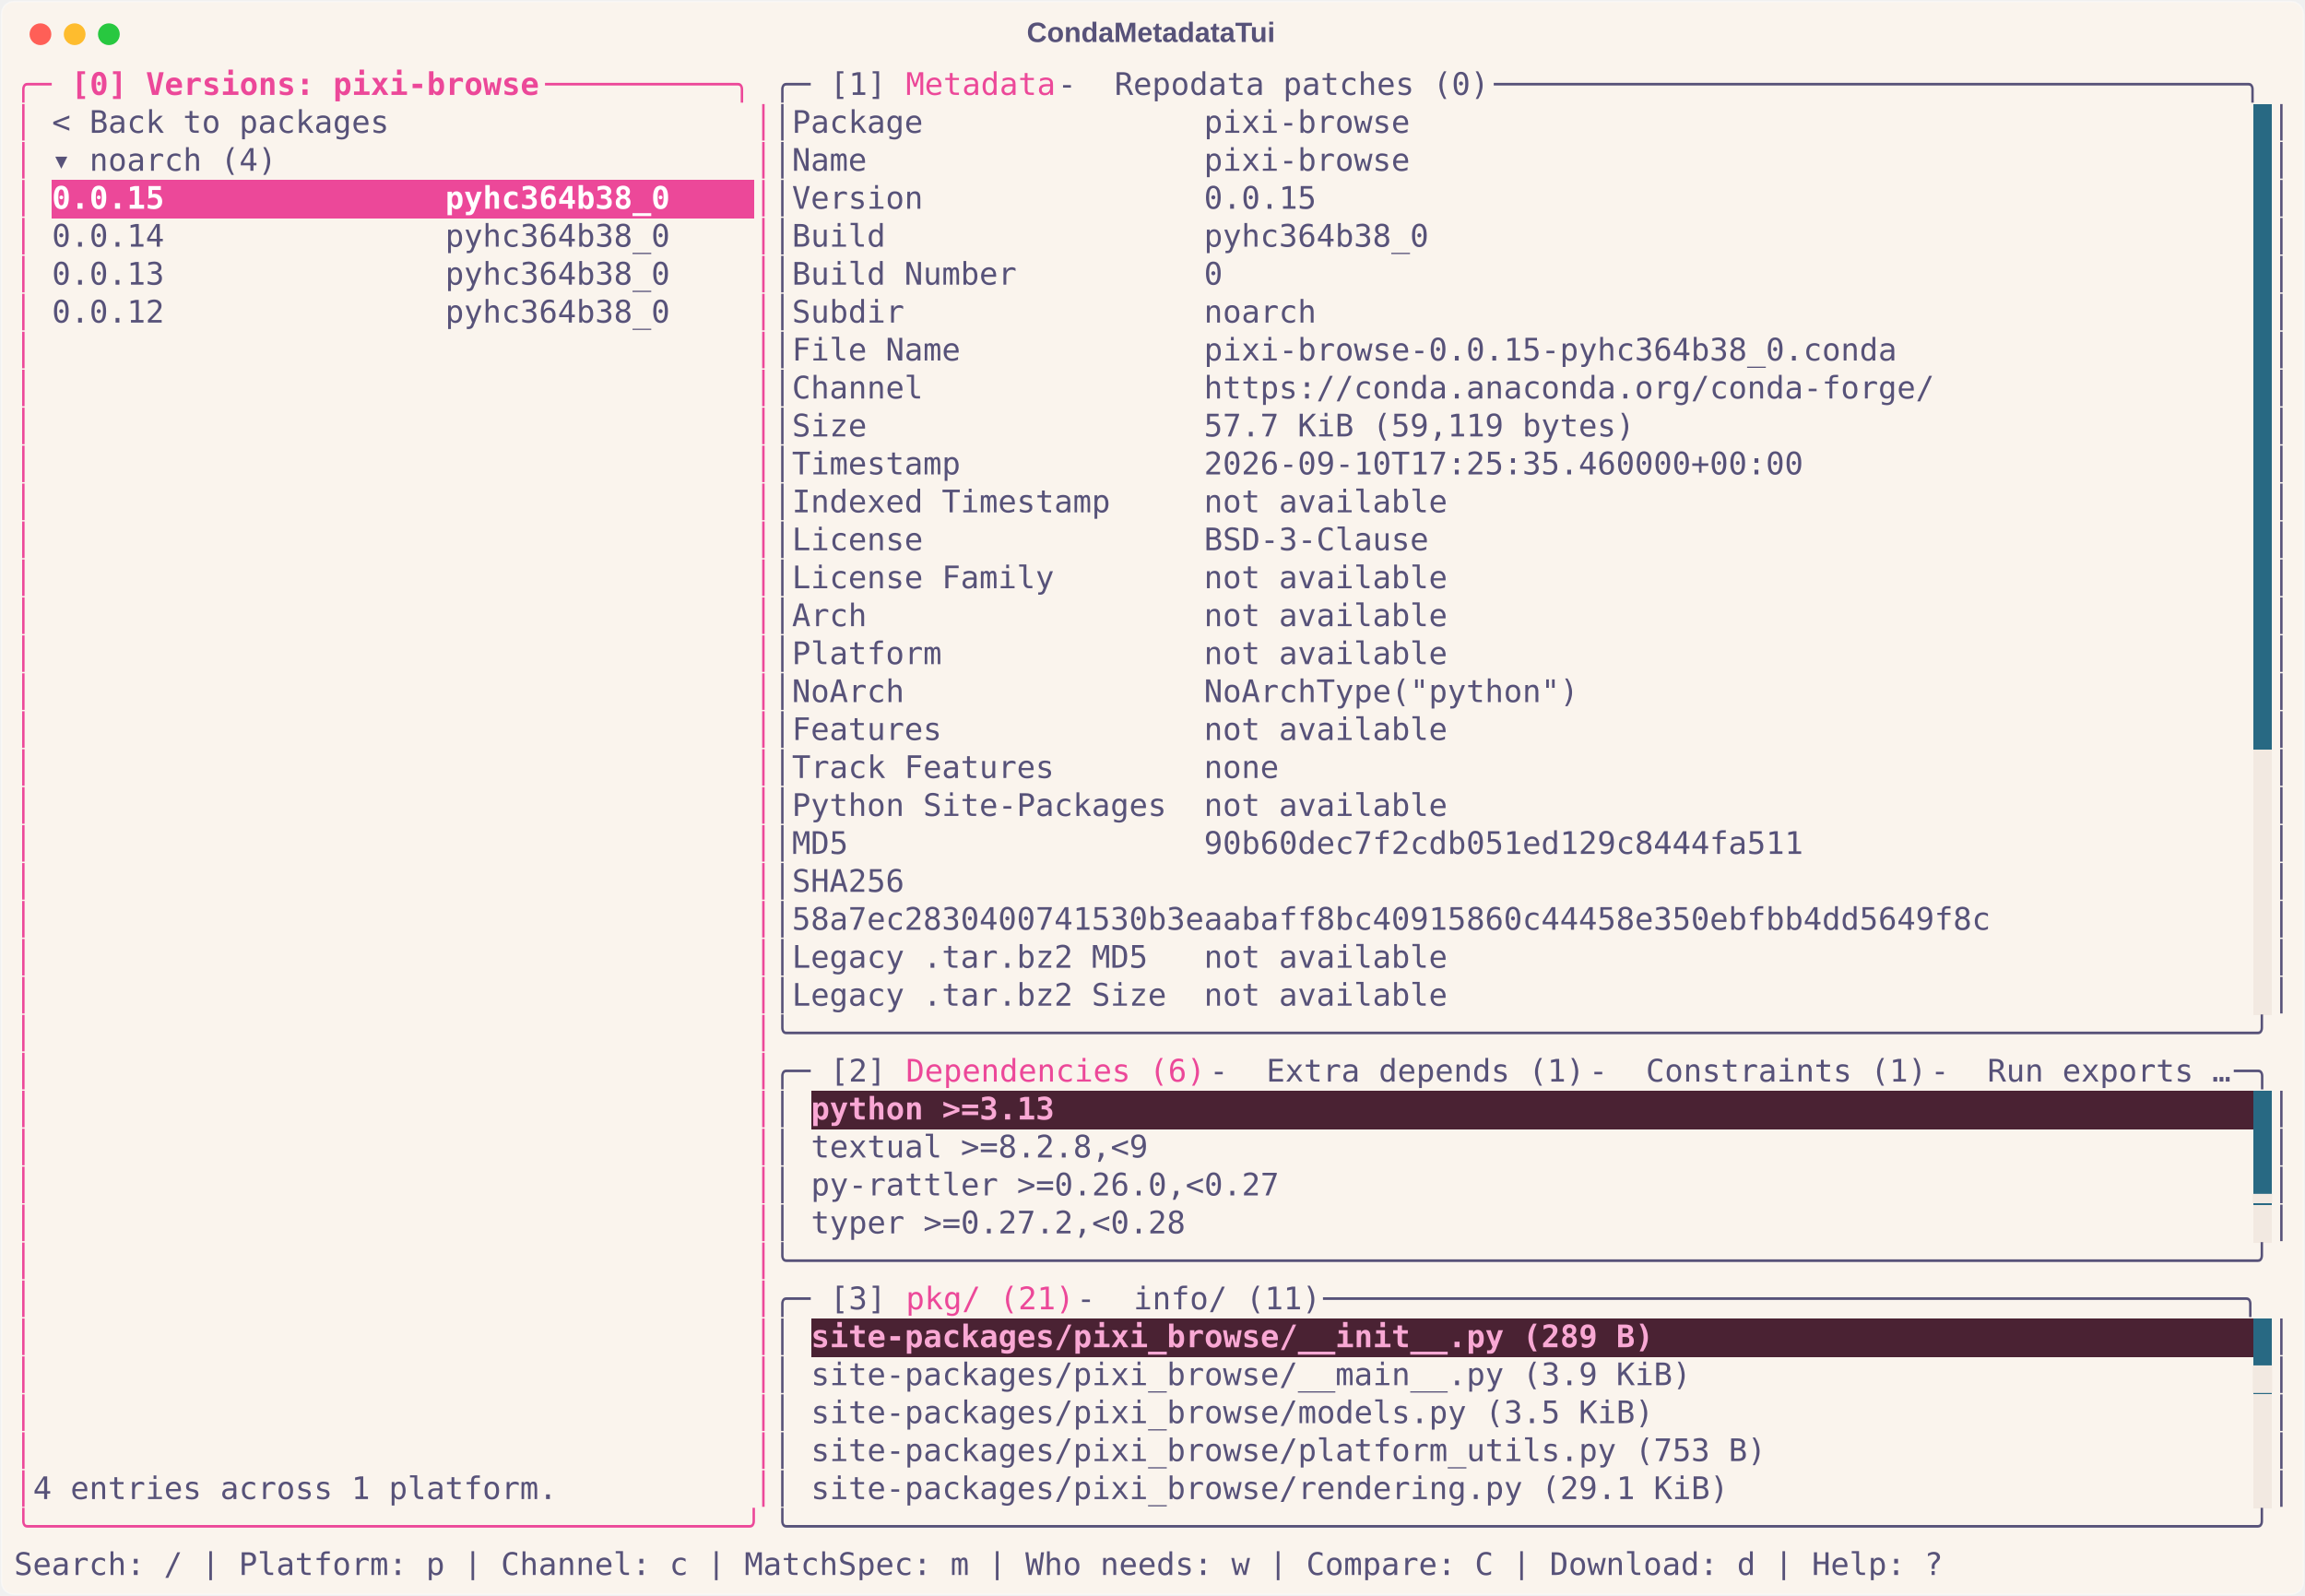
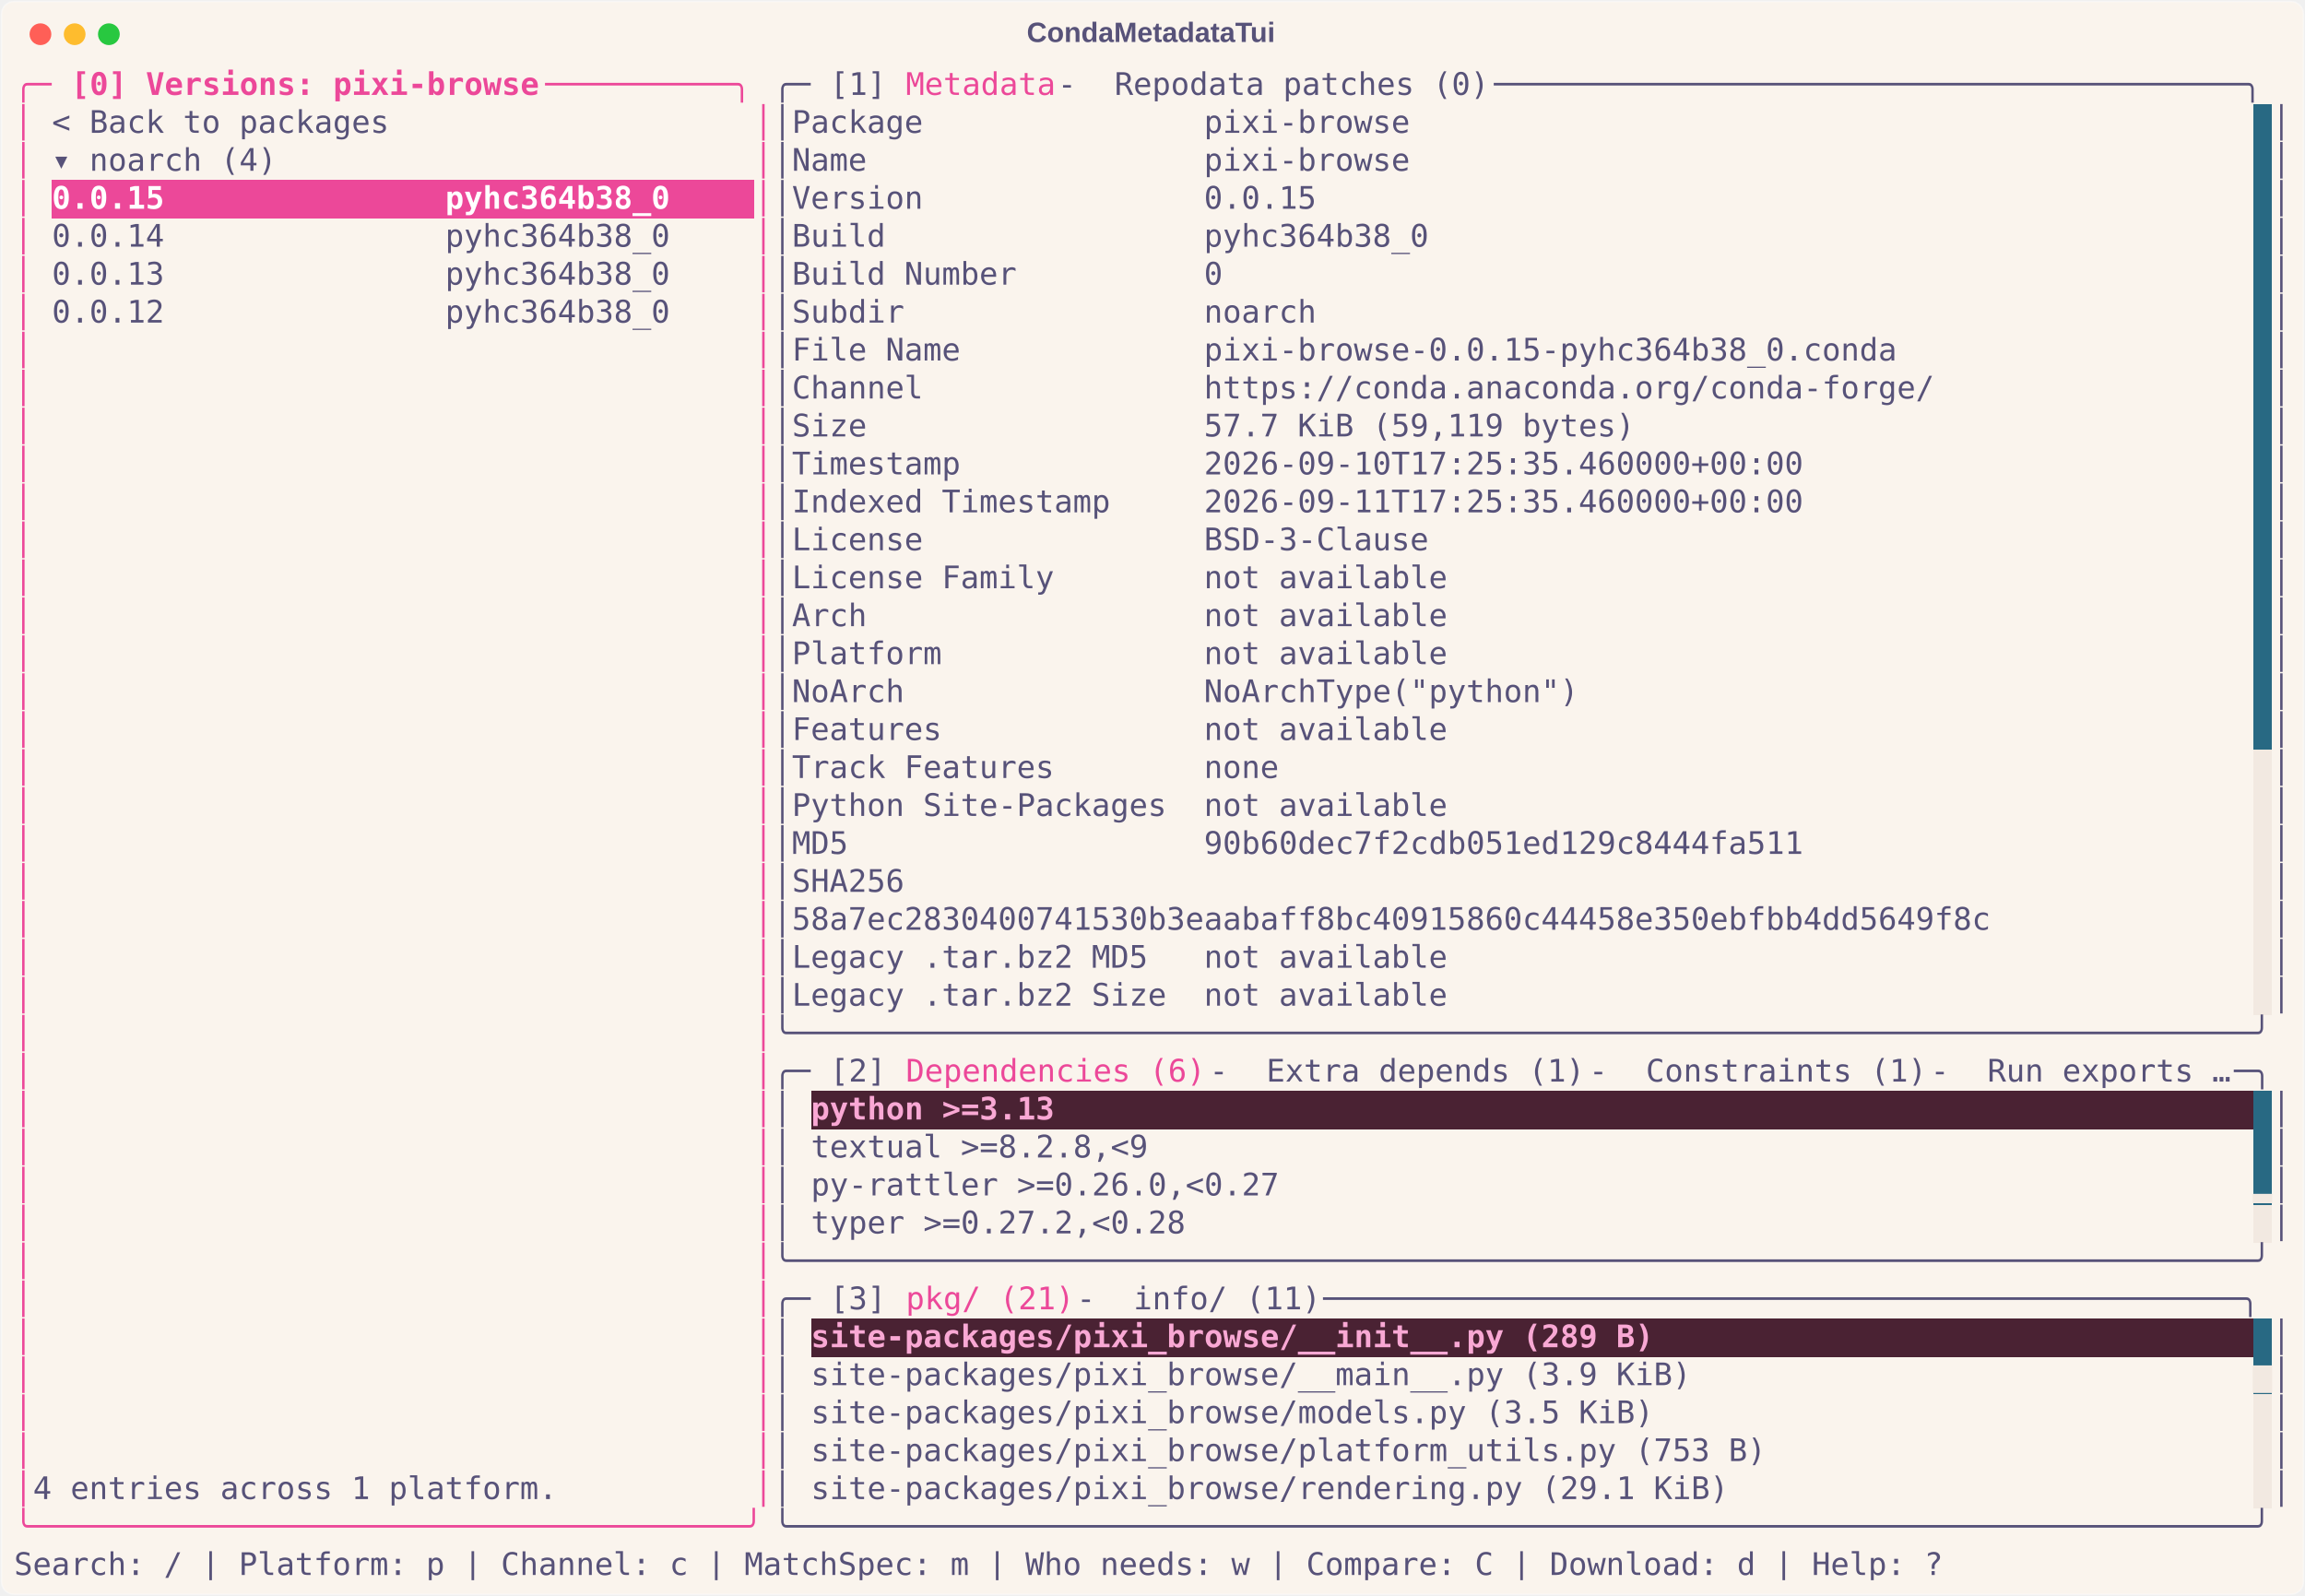
<svg xmlns="http://www.w3.org/2000/svg" class="rich-terminal" viewBox="0 0 1482 1026.0">
  <style>

    @font-face {
        font-family: "Fira Code";
        src: local("FiraCode-Regular"),
                url("https://cdnjs.cloudflare.com/ajax/libs/firacode/6.2.0/woff2/FiraCode-Regular.woff2") format("woff2"),
                url("https://cdnjs.cloudflare.com/ajax/libs/firacode/6.2.0/woff/FiraCode-Regular.woff") format("woff");
        font-style: normal;
        font-weight: 400;
    }
    @font-face {
        font-family: "Fira Code";
        src: local("FiraCode-Bold"),
                url("https://cdnjs.cloudflare.com/ajax/libs/firacode/6.2.0/woff2/FiraCode-Bold.woff2") format("woff2"),
                url("https://cdnjs.cloudflare.com/ajax/libs/firacode/6.2.0/woff/FiraCode-Bold.woff") format("woff");
        font-style: bold;
        font-weight: 700;
    }

    .terminal-matrix {
        font-family: Fira Code, monospace;
        font-size: 20px;
        line-height: 24.4px;
        font-variant-east-asian: full-width;
    }

    .terminal-title {
        font-size: 18px;
        font-weight: bold;
        font-family: arial;
    }

    .terminal-r1 { fill: #ec4899 }
.terminal-r2 { fill: #ec4899;font-weight: bold }
.terminal-r3 { fill: #575279 }
.terminal-r4 { fill: #faf4ed }
.terminal-r5 { fill: #ffffff;font-weight: bold }
.terminal-r6 { fill: #f9a8d4;font-weight: bold }
.terminal-r7 { fill: #f2e9e1 }
    </style>
  <defs>
    <clipPath id="terminal-clip-terminal">
      <rect x="0" y="0" width="1463.0" height="975.0" />
    </clipPath>
    <clipPath id="terminal-line-0">
      <rect x="0" y="1.5" width="1464" height="24.65" />
    </clipPath>
    <clipPath id="terminal-line-1">
      <rect x="0" y="25.9" width="1464" height="24.65" />
    </clipPath>
    <clipPath id="terminal-line-2">
      <rect x="0" y="50.3" width="1464" height="24.65" />
    </clipPath>
    <clipPath id="terminal-line-3">
      <rect x="0" y="74.7" width="1464" height="24.65" />
    </clipPath>
    <clipPath id="terminal-line-4">
      <rect x="0" y="99.1" width="1464" height="24.65" />
    </clipPath>
    <clipPath id="terminal-line-5">
      <rect x="0" y="123.5" width="1464" height="24.65" />
    </clipPath>
    <clipPath id="terminal-line-6">
      <rect x="0" y="147.9" width="1464" height="24.65" />
    </clipPath>
    <clipPath id="terminal-line-7">
      <rect x="0" y="172.3" width="1464" height="24.65" />
    </clipPath>
    <clipPath id="terminal-line-8">
      <rect x="0" y="196.7" width="1464" height="24.65" />
    </clipPath>
    <clipPath id="terminal-line-9">
      <rect x="0" y="221.1" width="1464" height="24.65" />
    </clipPath>
    <clipPath id="terminal-line-10">
      <rect x="0" y="245.5" width="1464" height="24.65" />
    </clipPath>
    <clipPath id="terminal-line-11">
      <rect x="0" y="269.9" width="1464" height="24.65" />
    </clipPath>
    <clipPath id="terminal-line-12">
      <rect x="0" y="294.3" width="1464" height="24.65" />
    </clipPath>
    <clipPath id="terminal-line-13">
      <rect x="0" y="318.7" width="1464" height="24.65" />
    </clipPath>
    <clipPath id="terminal-line-14">
      <rect x="0" y="343.1" width="1464" height="24.65" />
    </clipPath>
    <clipPath id="terminal-line-15">
      <rect x="0" y="367.5" width="1464" height="24.65" />
    </clipPath>
    <clipPath id="terminal-line-16">
      <rect x="0" y="391.9" width="1464" height="24.65" />
    </clipPath>
    <clipPath id="terminal-line-17">
      <rect x="0" y="416.3" width="1464" height="24.65" />
    </clipPath>
    <clipPath id="terminal-line-18">
      <rect x="0" y="440.7" width="1464" height="24.65" />
    </clipPath>
    <clipPath id="terminal-line-19">
      <rect x="0" y="465.1" width="1464" height="24.65" />
    </clipPath>
    <clipPath id="terminal-line-20">
      <rect x="0" y="489.5" width="1464" height="24.65" />
    </clipPath>
    <clipPath id="terminal-line-21">
      <rect x="0" y="513.9" width="1464" height="24.65" />
    </clipPath>
    <clipPath id="terminal-line-22">
      <rect x="0" y="538.3" width="1464" height="24.65" />
    </clipPath>
    <clipPath id="terminal-line-23">
      <rect x="0" y="562.7" width="1464" height="24.65" />
    </clipPath>
    <clipPath id="terminal-line-24">
      <rect x="0" y="587.1" width="1464" height="24.65" />
    </clipPath>
    <clipPath id="terminal-line-25">
      <rect x="0" y="611.5" width="1464" height="24.65" />
    </clipPath>
    <clipPath id="terminal-line-26">
      <rect x="0" y="635.9" width="1464" height="24.65" />
    </clipPath>
    <clipPath id="terminal-line-27">
      <rect x="0" y="660.3" width="1464" height="24.65" />
    </clipPath>
    <clipPath id="terminal-line-28">
      <rect x="0" y="684.7" width="1464" height="24.65" />
    </clipPath>
    <clipPath id="terminal-line-29">
      <rect x="0" y="709.1" width="1464" height="24.65" />
    </clipPath>
    <clipPath id="terminal-line-30">
      <rect x="0" y="733.5" width="1464" height="24.65" />
    </clipPath>
    <clipPath id="terminal-line-31">
      <rect x="0" y="757.9" width="1464" height="24.65" />
    </clipPath>
    <clipPath id="terminal-line-32">
      <rect x="0" y="782.3" width="1464" height="24.65" />
    </clipPath>
    <clipPath id="terminal-line-33">
      <rect x="0" y="806.7" width="1464" height="24.65" />
    </clipPath>
    <clipPath id="terminal-line-34">
      <rect x="0" y="831.1" width="1464" height="24.65" />
    </clipPath>
    <clipPath id="terminal-line-35">
      <rect x="0" y="855.5" width="1464" height="24.65" />
    </clipPath>
    <clipPath id="terminal-line-36">
      <rect x="0" y="879.9" width="1464" height="24.65" />
    </clipPath>
    <clipPath id="terminal-line-37">
      <rect x="0" y="904.3" width="1464" height="24.65" />
    </clipPath>
    <clipPath id="terminal-line-38">
      <rect x="0" y="928.7" width="1464" height="24.65" />
    </clipPath>
  </defs>
  <rect fill="#faf4ed" stroke="rgba(255,255,255,0.35)" stroke-width="1" x="1" y="1" width="1480" height="1024" rx="8" />
  <text class="terminal-title" fill="#575279" text-anchor="middle" x="740" y="27">CondaMetadataTui</text>
  <g transform="translate(26,22)">
    <circle cx="0" cy="0" r="7" fill="#ff5f57" />
    <circle cx="22" cy="0" r="7" fill="#febc2e" />
    <circle cx="44" cy="0" r="7" fill="#28c840" />
  </g>
  <g transform="translate(9, 41)" clip-path="url(#terminal-clip-terminal)">
    <rect fill="#286983" x="1439.6" y="25.9" width="12.2" height="24.65" shape-rendering="crispEdges" />
    <rect fill="#286983" x="1439.6" y="50.3" width="12.2" height="24.65" shape-rendering="crispEdges" />
    <rect fill="#ec4899" x="24.4" y="74.7" width="402.6" height="24.65" shape-rendering="crispEdges" />
    <rect fill="#ec4899" x="427" y="74.7" width="48.8" height="24.65" shape-rendering="crispEdges" />
    <rect fill="#286983" x="1439.6" y="74.7" width="12.2" height="24.65" shape-rendering="crispEdges" />
    <rect fill="#286983" x="1439.6" y="99.1" width="12.2" height="24.65" shape-rendering="crispEdges" />
    <rect fill="#286983" x="1439.6" y="123.5" width="12.2" height="24.65" shape-rendering="crispEdges" />
    <rect fill="#286983" x="1439.6" y="147.9" width="12.2" height="24.65" shape-rendering="crispEdges" />
    <rect fill="#286983" x="1439.6" y="172.3" width="12.2" height="24.65" shape-rendering="crispEdges" />
    <rect fill="#286983" x="1439.6" y="196.7" width="12.2" height="24.65" shape-rendering="crispEdges" />
    <rect fill="#286983" x="1439.6" y="221.1" width="12.2" height="24.65" shape-rendering="crispEdges" />
    <rect fill="#286983" x="1439.6" y="245.5" width="12.2" height="24.65" shape-rendering="crispEdges" />
    <rect fill="#286983" x="1439.6" y="269.9" width="12.2" height="24.65" shape-rendering="crispEdges" />
    <rect fill="#286983" x="1439.6" y="294.3" width="12.2" height="24.65" shape-rendering="crispEdges" />
    <rect fill="#286983" x="1439.6" y="318.7" width="12.2" height="24.65" shape-rendering="crispEdges" />
    <rect fill="#286983" x="1439.6" y="343.1" width="12.2" height="24.65" shape-rendering="crispEdges" />
    <rect fill="#286983" x="1439.6" y="367.5" width="12.2" height="24.65" shape-rendering="crispEdges" />
    <rect fill="#286983" x="1439.6" y="391.9" width="12.2" height="24.65" shape-rendering="crispEdges" />
    <rect fill="#286983" x="1439.6" y="416.3" width="12.2" height="24.65" shape-rendering="crispEdges" />
    <rect fill="#f2e9e1" x="1439.6" y="440.7" width="12.2" height="24.65" shape-rendering="crispEdges" />
    <rect fill="#f2e9e1" x="1439.6" y="465.1" width="12.2" height="24.65" shape-rendering="crispEdges" />
    <rect fill="#f2e9e1" x="1439.6" y="489.5" width="12.2" height="24.65" shape-rendering="crispEdges" />
    <rect fill="#f2e9e1" x="1439.6" y="513.9" width="12.2" height="24.65" shape-rendering="crispEdges" />
    <rect fill="#f2e9e1" x="1439.6" y="538.3" width="12.2" height="24.65" shape-rendering="crispEdges" />
    <rect fill="#f2e9e1" x="1439.6" y="562.7" width="12.2" height="24.65" shape-rendering="crispEdges" />
    <rect fill="#f2e9e1" x="1439.6" y="587.1" width="12.2" height="24.65" shape-rendering="crispEdges" />
    <rect fill="#4a2233" x="512.4" y="660.3" width="158.6" height="24.65" shape-rendering="crispEdges" />
    <rect fill="#4a2233" x="671" y="660.3" width="768.6" height="24.65" shape-rendering="crispEdges" />
    <rect fill="#286983" x="1439.6" y="660.3" width="12.2" height="24.65" shape-rendering="crispEdges" />
    <rect fill="#286983" x="1439.6" y="684.7" width="12.2" height="24.65" shape-rendering="crispEdges" />
    <rect fill="#286983" x="1439.6" y="709.1" width="12.2" height="24.65" shape-rendering="crispEdges" />
    <rect fill="#f2e9e1" x="1439.6" y="733.5" width="12.2" height="24.65" shape-rendering="crispEdges" />
    <rect fill="#4a2233" x="512.4" y="806.7" width="549" height="24.65" shape-rendering="crispEdges" />
    <rect fill="#4a2233" x="1061.4" y="806.7" width="378.2" height="24.65" shape-rendering="crispEdges" />
    <rect fill="#286983" x="1439.6" y="806.7" width="12.2" height="24.65" shape-rendering="crispEdges" />
    <rect fill="#286983" x="1439.6" y="831.1" width="12.2" height="24.65" shape-rendering="crispEdges" />
    <rect fill="#f2e9e1" x="1439.6" y="855.5" width="12.2" height="24.65" shape-rendering="crispEdges" />
    <rect fill="#f2e9e1" x="1439.6" y="879.9" width="12.2" height="24.65" shape-rendering="crispEdges" />
    <rect fill="#f2e9e1" x="1439.6" y="904.3" width="12.2" height="24.65" shape-rendering="crispEdges" />
    <g class="terminal-matrix">
      <text class="terminal-r1" x="0" y="20" textLength="36.6" clip-path="url(#terminal-line-0)">╭─ </text>
      <text class="terminal-r2" x="36.6" y="20" textLength="305" clip-path="url(#terminal-line-0)">[0] Versions: pixi-browse</text>
      <text class="terminal-r1" x="341.6" y="20" textLength="146.4" clip-path="url(#terminal-line-0)"> ──────────╮</text>
      <text class="terminal-r3" x="488" y="20" textLength="36.6" clip-path="url(#terminal-line-0)">╭─ </text>
      <text class="terminal-r3" x="524.6" y="20" textLength="48.8" clip-path="url(#terminal-line-0)">[1] </text>
      <text class="terminal-r1" x="573.4" y="20" textLength="97.6" clip-path="url(#terminal-line-0)">Metadata</text>
      <text class="terminal-r3" x="671" y="20" textLength="36.6" clip-path="url(#terminal-line-0)"> - </text>
      <text class="terminal-r3" x="707.6" y="20" textLength="244" clip-path="url(#terminal-line-0)">Repodata patches (0)</text>
      <text class="terminal-r3" x="951.6" y="20" textLength="512.4" clip-path="url(#terminal-line-0)"> ────────────────────────────────────────╮</text>
      <text class="terminal-r3" x="1464" y="20" textLength="12.2" clip-path="url(#terminal-line-0)">
</text>
      <text class="terminal-r1" x="0" y="44.4" textLength="12.2" clip-path="url(#terminal-line-1)">│</text>
      <text class="terminal-r3" x="24.4" y="44.4" textLength="219.6" clip-path="url(#terminal-line-1)">&lt; Back to packages</text>
      <text class="terminal-r1" x="475.8" y="44.4" textLength="12.2" clip-path="url(#terminal-line-1)">│</text>
      <text class="terminal-r3" x="488" y="44.4" textLength="12.2" clip-path="url(#terminal-line-1)">│</text>
      <text class="terminal-r3" x="500.2" y="44.4" textLength="402.6" clip-path="url(#terminal-line-1)">Package               pixi-browse</text>
      <text class="terminal-r3" x="1451.8" y="44.4" textLength="12.2" clip-path="url(#terminal-line-1)">│</text>
      <text class="terminal-r3" x="1464" y="44.4" textLength="12.2" clip-path="url(#terminal-line-1)">
</text>
      <text class="terminal-r1" x="0" y="68.8" textLength="12.2" clip-path="url(#terminal-line-2)">│</text>
      <text class="terminal-r3" x="24.4" y="68.8" textLength="146.4" clip-path="url(#terminal-line-2)">▾ noarch (4)</text>
      <text class="terminal-r1" x="475.8" y="68.8" textLength="12.2" clip-path="url(#terminal-line-2)">│</text>
      <text class="terminal-r3" x="488" y="68.8" textLength="12.2" clip-path="url(#terminal-line-2)">│</text>
      <text class="terminal-r3" x="500.2" y="68.8" textLength="402.6" clip-path="url(#terminal-line-2)">Name                  pixi-browse</text>
      <text class="terminal-r3" x="1451.8" y="68.8" textLength="12.2" clip-path="url(#terminal-line-2)">│</text>
      <text class="terminal-r3" x="1464" y="68.8" textLength="12.2" clip-path="url(#terminal-line-2)">
</text>
      <text class="terminal-r1" x="0" y="93.2" textLength="12.2" clip-path="url(#terminal-line-3)">│</text>
      <text class="terminal-r5" x="24.4" y="93.2" textLength="402.6" clip-path="url(#terminal-line-3)">0.0.15               pyhc364b38_0</text>
      <text class="terminal-r1" x="475.8" y="93.2" textLength="12.2" clip-path="url(#terminal-line-3)">│</text>
      <text class="terminal-r3" x="488" y="93.2" textLength="12.2" clip-path="url(#terminal-line-3)">│</text>
      <text class="terminal-r3" x="500.2" y="93.2" textLength="341.6" clip-path="url(#terminal-line-3)">Version               0.0.15</text>
      <text class="terminal-r3" x="1451.8" y="93.2" textLength="12.2" clip-path="url(#terminal-line-3)">│</text>
      <text class="terminal-r3" x="1464" y="93.2" textLength="12.2" clip-path="url(#terminal-line-3)">
</text>
      <text class="terminal-r1" x="0" y="117.6" textLength="12.2" clip-path="url(#terminal-line-4)">│</text>
      <text class="terminal-r3" x="24.4" y="117.6" textLength="402.6" clip-path="url(#terminal-line-4)">0.0.14               pyhc364b38_0</text>
      <text class="terminal-r1" x="475.8" y="117.6" textLength="12.2" clip-path="url(#terminal-line-4)">│</text>
      <text class="terminal-r3" x="488" y="117.6" textLength="12.2" clip-path="url(#terminal-line-4)">│</text>
      <text class="terminal-r3" x="500.2" y="117.6" textLength="414.8" clip-path="url(#terminal-line-4)">Build                 pyhc364b38_0</text>
      <text class="terminal-r3" x="1451.8" y="117.6" textLength="12.2" clip-path="url(#terminal-line-4)">│</text>
      <text class="terminal-r3" x="1464" y="117.6" textLength="12.2" clip-path="url(#terminal-line-4)">
</text>
      <text class="terminal-r1" x="0" y="142" textLength="12.2" clip-path="url(#terminal-line-5)">│</text>
      <text class="terminal-r3" x="24.4" y="142" textLength="402.6" clip-path="url(#terminal-line-5)">0.0.13               pyhc364b38_0</text>
      <text class="terminal-r1" x="475.8" y="142" textLength="12.2" clip-path="url(#terminal-line-5)">│</text>
      <text class="terminal-r3" x="488" y="142" textLength="12.2" clip-path="url(#terminal-line-5)">│</text>
      <text class="terminal-r3" x="500.2" y="142" textLength="280.6" clip-path="url(#terminal-line-5)">Build Number          0</text>
      <text class="terminal-r3" x="1451.8" y="142" textLength="12.2" clip-path="url(#terminal-line-5)">│</text>
      <text class="terminal-r3" x="1464" y="142" textLength="12.2" clip-path="url(#terminal-line-5)">
</text>
      <text class="terminal-r1" x="0" y="166.4" textLength="12.2" clip-path="url(#terminal-line-6)">│</text>
      <text class="terminal-r3" x="24.4" y="166.4" textLength="402.6" clip-path="url(#terminal-line-6)">0.0.12               pyhc364b38_0</text>
      <text class="terminal-r1" x="475.8" y="166.4" textLength="12.2" clip-path="url(#terminal-line-6)">│</text>
      <text class="terminal-r3" x="488" y="166.4" textLength="12.2" clip-path="url(#terminal-line-6)">│</text>
      <text class="terminal-r3" x="500.2" y="166.4" textLength="341.6" clip-path="url(#terminal-line-6)">Subdir                noarch</text>
      <text class="terminal-r3" x="1451.8" y="166.4" textLength="12.2" clip-path="url(#terminal-line-6)">│</text>
      <text class="terminal-r3" x="1464" y="166.4" textLength="12.2" clip-path="url(#terminal-line-6)">
</text>
      <text class="terminal-r1" x="0" y="190.8" textLength="12.2" clip-path="url(#terminal-line-7)">│</text>
      <text class="terminal-r1" x="475.8" y="190.8" textLength="12.2" clip-path="url(#terminal-line-7)">│</text>
      <text class="terminal-r3" x="488" y="190.8" textLength="12.2" clip-path="url(#terminal-line-7)">│</text>
      <text class="terminal-r3" x="500.2" y="190.8" textLength="719.8" clip-path="url(#terminal-line-7)">File Name             pixi-browse-0.0.15-pyhc364b38_0.conda</text>
      <text class="terminal-r3" x="1451.8" y="190.8" textLength="12.2" clip-path="url(#terminal-line-7)">│</text>
      <text class="terminal-r3" x="1464" y="190.8" textLength="12.2" clip-path="url(#terminal-line-7)">
</text>
      <text class="terminal-r1" x="0" y="215.2" textLength="12.2" clip-path="url(#terminal-line-8)">│</text>
      <text class="terminal-r1" x="475.8" y="215.2" textLength="12.2" clip-path="url(#terminal-line-8)">│</text>
      <text class="terminal-r3" x="488" y="215.2" textLength="12.2" clip-path="url(#terminal-line-8)">│</text>
      <text class="terminal-r3" x="500.2" y="215.2" textLength="744.2" clip-path="url(#terminal-line-8)">Channel               https://conda.anaconda.org/conda-forge/</text>
      <text class="terminal-r3" x="1451.8" y="215.2" textLength="12.2" clip-path="url(#terminal-line-8)">│</text>
      <text class="terminal-r3" x="1464" y="215.2" textLength="12.2" clip-path="url(#terminal-line-8)">
</text>
      <text class="terminal-r1" x="0" y="239.6" textLength="12.2" clip-path="url(#terminal-line-9)">│</text>
      <text class="terminal-r1" x="475.8" y="239.6" textLength="12.2" clip-path="url(#terminal-line-9)">│</text>
      <text class="terminal-r3" x="488" y="239.6" textLength="12.2" clip-path="url(#terminal-line-9)">│</text>
      <text class="terminal-r3" x="500.2" y="239.6" textLength="549" clip-path="url(#terminal-line-9)">Size                  57.7 KiB (59,119 bytes)</text>
      <text class="terminal-r3" x="1451.8" y="239.6" textLength="12.2" clip-path="url(#terminal-line-9)">│</text>
      <text class="terminal-r3" x="1464" y="239.6" textLength="12.2" clip-path="url(#terminal-line-9)">
</text>
      <text class="terminal-r1" x="0" y="264" textLength="12.2" clip-path="url(#terminal-line-10)">│</text>
      <text class="terminal-r1" x="475.8" y="264" textLength="12.2" clip-path="url(#terminal-line-10)">│</text>
      <text class="terminal-r3" x="488" y="264" textLength="12.2" clip-path="url(#terminal-line-10)">│</text>
      <text class="terminal-r3" x="500.2" y="264" textLength="658.8" clip-path="url(#terminal-line-10)">Timestamp             2026-09-10T17:25:35.460000+00:00</text>
      <text class="terminal-r3" x="1451.8" y="264" textLength="12.2" clip-path="url(#terminal-line-10)">│</text>
      <text class="terminal-r3" x="1464" y="264" textLength="12.2" clip-path="url(#terminal-line-10)">
</text>
      <text class="terminal-r1" x="0" y="288.4" textLength="12.2" clip-path="url(#terminal-line-11)">│</text>
      <text class="terminal-r1" x="475.8" y="288.4" textLength="12.2" clip-path="url(#terminal-line-11)">│</text>
      <text class="terminal-r3" x="488" y="288.4" textLength="12.2" clip-path="url(#terminal-line-11)">│</text>
-       <text class="terminal-r3" x="500.2" y="288.4" textLength="427" clip-path="url(#terminal-line-11)">Indexed Timestamp     not available</text>
+       <text class="terminal-r3" x="500.2" y="288.4" textLength="658.8" clip-path="url(#terminal-line-11)">Indexed Timestamp     2026-09-11T17:25:35.460000+00:00</text>
      <text class="terminal-r3" x="1451.8" y="288.4" textLength="12.2" clip-path="url(#terminal-line-11)">│</text>
      <text class="terminal-r3" x="1464" y="288.4" textLength="12.2" clip-path="url(#terminal-line-11)">
</text>
      <text class="terminal-r1" x="0" y="312.8" textLength="12.2" clip-path="url(#terminal-line-12)">│</text>
      <text class="terminal-r1" x="475.8" y="312.8" textLength="12.2" clip-path="url(#terminal-line-12)">│</text>
      <text class="terminal-r3" x="488" y="312.8" textLength="12.2" clip-path="url(#terminal-line-12)">│</text>
      <text class="terminal-r3" x="500.2" y="312.8" textLength="414.8" clip-path="url(#terminal-line-12)">License               BSD-3-Clause</text>
      <text class="terminal-r3" x="1451.8" y="312.8" textLength="12.2" clip-path="url(#terminal-line-12)">│</text>
      <text class="terminal-r3" x="1464" y="312.8" textLength="12.2" clip-path="url(#terminal-line-12)">
</text>
      <text class="terminal-r1" x="0" y="337.2" textLength="12.2" clip-path="url(#terminal-line-13)">│</text>
      <text class="terminal-r1" x="475.8" y="337.2" textLength="12.2" clip-path="url(#terminal-line-13)">│</text>
      <text class="terminal-r3" x="488" y="337.2" textLength="12.2" clip-path="url(#terminal-line-13)">│</text>
      <text class="terminal-r3" x="500.2" y="337.2" textLength="427" clip-path="url(#terminal-line-13)">License Family        not available</text>
      <text class="terminal-r3" x="1451.8" y="337.2" textLength="12.2" clip-path="url(#terminal-line-13)">│</text>
      <text class="terminal-r3" x="1464" y="337.2" textLength="12.2" clip-path="url(#terminal-line-13)">
</text>
      <text class="terminal-r1" x="0" y="361.6" textLength="12.2" clip-path="url(#terminal-line-14)">│</text>
      <text class="terminal-r1" x="475.8" y="361.6" textLength="12.2" clip-path="url(#terminal-line-14)">│</text>
      <text class="terminal-r3" x="488" y="361.6" textLength="12.2" clip-path="url(#terminal-line-14)">│</text>
      <text class="terminal-r3" x="500.2" y="361.6" textLength="427" clip-path="url(#terminal-line-14)">Arch                  not available</text>
      <text class="terminal-r3" x="1451.8" y="361.6" textLength="12.2" clip-path="url(#terminal-line-14)">│</text>
      <text class="terminal-r3" x="1464" y="361.6" textLength="12.2" clip-path="url(#terminal-line-14)">
</text>
      <text class="terminal-r1" x="0" y="386" textLength="12.2" clip-path="url(#terminal-line-15)">│</text>
      <text class="terminal-r1" x="475.8" y="386" textLength="12.2" clip-path="url(#terminal-line-15)">│</text>
      <text class="terminal-r3" x="488" y="386" textLength="12.2" clip-path="url(#terminal-line-15)">│</text>
      <text class="terminal-r3" x="500.2" y="386" textLength="427" clip-path="url(#terminal-line-15)">Platform              not available</text>
      <text class="terminal-r3" x="1451.8" y="386" textLength="12.2" clip-path="url(#terminal-line-15)">│</text>
      <text class="terminal-r3" x="1464" y="386" textLength="12.2" clip-path="url(#terminal-line-15)">
</text>
      <text class="terminal-r1" x="0" y="410.4" textLength="12.2" clip-path="url(#terminal-line-16)">│</text>
      <text class="terminal-r1" x="475.8" y="410.4" textLength="12.2" clip-path="url(#terminal-line-16)">│</text>
      <text class="terminal-r3" x="488" y="410.4" textLength="12.2" clip-path="url(#terminal-line-16)">│</text>
      <text class="terminal-r3" x="500.2" y="410.4" textLength="512.4" clip-path="url(#terminal-line-16)">NoArch                NoArchType("python")</text>
      <text class="terminal-r3" x="1451.8" y="410.4" textLength="12.2" clip-path="url(#terminal-line-16)">│</text>
      <text class="terminal-r3" x="1464" y="410.4" textLength="12.2" clip-path="url(#terminal-line-16)">
</text>
      <text class="terminal-r1" x="0" y="434.8" textLength="12.2" clip-path="url(#terminal-line-17)">│</text>
      <text class="terminal-r1" x="475.8" y="434.8" textLength="12.2" clip-path="url(#terminal-line-17)">│</text>
      <text class="terminal-r3" x="488" y="434.8" textLength="12.2" clip-path="url(#terminal-line-17)">│</text>
      <text class="terminal-r3" x="500.2" y="434.8" textLength="427" clip-path="url(#terminal-line-17)">Features              not available</text>
      <text class="terminal-r3" x="1451.8" y="434.8" textLength="12.2" clip-path="url(#terminal-line-17)">│</text>
      <text class="terminal-r3" x="1464" y="434.8" textLength="12.2" clip-path="url(#terminal-line-17)">
</text>
      <text class="terminal-r1" x="0" y="459.2" textLength="12.2" clip-path="url(#terminal-line-18)">│</text>
      <text class="terminal-r1" x="475.8" y="459.2" textLength="12.2" clip-path="url(#terminal-line-18)">│</text>
      <text class="terminal-r3" x="488" y="459.2" textLength="12.2" clip-path="url(#terminal-line-18)">│</text>
      <text class="terminal-r3" x="500.2" y="459.2" textLength="317.2" clip-path="url(#terminal-line-18)">Track Features        none</text>
      <text class="terminal-r3" x="1451.8" y="459.2" textLength="12.2" clip-path="url(#terminal-line-18)">│</text>
      <text class="terminal-r3" x="1464" y="459.2" textLength="12.2" clip-path="url(#terminal-line-18)">
</text>
      <text class="terminal-r1" x="0" y="483.6" textLength="12.2" clip-path="url(#terminal-line-19)">│</text>
      <text class="terminal-r1" x="475.8" y="483.6" textLength="12.2" clip-path="url(#terminal-line-19)">│</text>
      <text class="terminal-r3" x="488" y="483.6" textLength="12.2" clip-path="url(#terminal-line-19)">│</text>
      <text class="terminal-r3" x="500.2" y="483.6" textLength="427" clip-path="url(#terminal-line-19)">Python Site-Packages  not available</text>
      <text class="terminal-r3" x="1451.8" y="483.6" textLength="12.2" clip-path="url(#terminal-line-19)">│</text>
      <text class="terminal-r3" x="1464" y="483.6" textLength="12.2" clip-path="url(#terminal-line-19)">
</text>
      <text class="terminal-r1" x="0" y="508" textLength="12.2" clip-path="url(#terminal-line-20)">│</text>
      <text class="terminal-r1" x="475.8" y="508" textLength="12.2" clip-path="url(#terminal-line-20)">│</text>
      <text class="terminal-r3" x="488" y="508" textLength="12.2" clip-path="url(#terminal-line-20)">│</text>
      <text class="terminal-r3" x="500.2" y="508" textLength="658.8" clip-path="url(#terminal-line-20)">MD5                   90b60dec7f2cdb051ed129c8444fa511</text>
      <text class="terminal-r3" x="1451.8" y="508" textLength="12.2" clip-path="url(#terminal-line-20)">│</text>
      <text class="terminal-r3" x="1464" y="508" textLength="12.2" clip-path="url(#terminal-line-20)">
</text>
      <text class="terminal-r1" x="0" y="532.4" textLength="12.2" clip-path="url(#terminal-line-21)">│</text>
      <text class="terminal-r1" x="475.8" y="532.4" textLength="12.2" clip-path="url(#terminal-line-21)">│</text>
      <text class="terminal-r3" x="488" y="532.4" textLength="12.2" clip-path="url(#terminal-line-21)">│</text>
      <text class="terminal-r3" x="500.2" y="532.4" textLength="73.2" clip-path="url(#terminal-line-21)">SHA256</text>
      <text class="terminal-r3" x="1451.8" y="532.4" textLength="12.2" clip-path="url(#terminal-line-21)">│</text>
      <text class="terminal-r3" x="1464" y="532.4" textLength="12.2" clip-path="url(#terminal-line-21)">
</text>
      <text class="terminal-r1" x="0" y="556.8" textLength="12.2" clip-path="url(#terminal-line-22)">│</text>
      <text class="terminal-r1" x="475.8" y="556.8" textLength="12.2" clip-path="url(#terminal-line-22)">│</text>
      <text class="terminal-r3" x="488" y="556.8" textLength="12.2" clip-path="url(#terminal-line-22)">│</text>
      <text class="terminal-r3" x="500.2" y="556.8" textLength="780.8" clip-path="url(#terminal-line-22)">58a7ec2830400741530b3eaabaff8bc40915860c44458e350ebfbb4dd5649f8c</text>
      <text class="terminal-r3" x="1451.8" y="556.8" textLength="12.2" clip-path="url(#terminal-line-22)">│</text>
      <text class="terminal-r3" x="1464" y="556.8" textLength="12.2" clip-path="url(#terminal-line-22)">
</text>
      <text class="terminal-r1" x="0" y="581.2" textLength="12.2" clip-path="url(#terminal-line-23)">│</text>
      <text class="terminal-r1" x="475.8" y="581.2" textLength="12.2" clip-path="url(#terminal-line-23)">│</text>
      <text class="terminal-r3" x="488" y="581.2" textLength="12.2" clip-path="url(#terminal-line-23)">│</text>
      <text class="terminal-r3" x="500.2" y="581.2" textLength="427" clip-path="url(#terminal-line-23)">Legacy .tar.bz2 MD5   not available</text>
      <text class="terminal-r3" x="1451.8" y="581.2" textLength="12.2" clip-path="url(#terminal-line-23)">│</text>
      <text class="terminal-r3" x="1464" y="581.2" textLength="12.2" clip-path="url(#terminal-line-23)">
</text>
      <text class="terminal-r1" x="0" y="605.6" textLength="12.2" clip-path="url(#terminal-line-24)">│</text>
      <text class="terminal-r1" x="475.8" y="605.6" textLength="12.2" clip-path="url(#terminal-line-24)">│</text>
      <text class="terminal-r3" x="488" y="605.6" textLength="12.2" clip-path="url(#terminal-line-24)">│</text>
      <text class="terminal-r3" x="500.2" y="605.6" textLength="427" clip-path="url(#terminal-line-24)">Legacy .tar.bz2 Size  not available</text>
      <text class="terminal-r3" x="1451.8" y="605.6" textLength="12.2" clip-path="url(#terminal-line-24)">│</text>
      <text class="terminal-r3" x="1464" y="605.6" textLength="12.2" clip-path="url(#terminal-line-24)">
</text>
      <text class="terminal-r1" x="0" y="630" textLength="12.2" clip-path="url(#terminal-line-25)">│</text>
      <text class="terminal-r1" x="475.8" y="630" textLength="12.2" clip-path="url(#terminal-line-25)">│</text>
      <text class="terminal-r3" x="488" y="630" textLength="976" clip-path="url(#terminal-line-25)">╰──────────────────────────────────────────────────────────────────────────────╯</text>
      <text class="terminal-r3" x="1464" y="630" textLength="12.2" clip-path="url(#terminal-line-25)">
</text>
      <text class="terminal-r1" x="0" y="654.4" textLength="12.2" clip-path="url(#terminal-line-26)">│</text>
      <text class="terminal-r1" x="475.8" y="654.4" textLength="12.2" clip-path="url(#terminal-line-26)">│</text>
      <text class="terminal-r3" x="488" y="654.4" textLength="36.6" clip-path="url(#terminal-line-26)">╭─ </text>
      <text class="terminal-r3" x="524.6" y="654.4" textLength="48.8" clip-path="url(#terminal-line-26)">[2] </text>
      <text class="terminal-r1" x="573.4" y="654.4" textLength="195.2" clip-path="url(#terminal-line-26)">Dependencies (6)</text>
      <text class="terminal-r3" x="768.6" y="654.4" textLength="36.6" clip-path="url(#terminal-line-26)"> - </text>
      <text class="terminal-r3" x="805.2" y="654.4" textLength="207.4" clip-path="url(#terminal-line-26)">Extra depends (1)</text>
      <text class="terminal-r3" x="1012.6" y="654.4" textLength="36.6" clip-path="url(#terminal-line-26)"> - </text>
      <text class="terminal-r3" x="1049.2" y="654.4" textLength="183" clip-path="url(#terminal-line-26)">Constraints (1)</text>
      <text class="terminal-r3" x="1232.2" y="654.4" textLength="36.6" clip-path="url(#terminal-line-26)"> - </text>
      <text class="terminal-r3" x="1268.8" y="654.4" textLength="158.6" clip-path="url(#terminal-line-26)">Run exports …</text>
      <text class="terminal-r3" x="1427.4" y="654.4" textLength="36.6" clip-path="url(#terminal-line-26)"> ─╮</text>
      <text class="terminal-r3" x="1464" y="654.4" textLength="12.2" clip-path="url(#terminal-line-26)">
</text>
      <text class="terminal-r1" x="0" y="678.8" textLength="12.2" clip-path="url(#terminal-line-27)">│</text>
      <text class="terminal-r1" x="475.8" y="678.8" textLength="12.2" clip-path="url(#terminal-line-27)">│</text>
      <text class="terminal-r3" x="488" y="678.8" textLength="12.2" clip-path="url(#terminal-line-27)">│</text>
      <text class="terminal-r6" x="512.4" y="678.8" textLength="158.6" clip-path="url(#terminal-line-27)">python &gt;=3.13</text>
      <text class="terminal-r3" x="1451.8" y="678.8" textLength="12.2" clip-path="url(#terminal-line-27)">│</text>
      <text class="terminal-r3" x="1464" y="678.8" textLength="12.2" clip-path="url(#terminal-line-27)">
</text>
      <text class="terminal-r1" x="0" y="703.2" textLength="12.2" clip-path="url(#terminal-line-28)">│</text>
      <text class="terminal-r1" x="475.8" y="703.2" textLength="12.2" clip-path="url(#terminal-line-28)">│</text>
      <text class="terminal-r3" x="488" y="703.2" textLength="12.2" clip-path="url(#terminal-line-28)">│</text>
      <text class="terminal-r3" x="512.4" y="703.2" textLength="219.6" clip-path="url(#terminal-line-28)">textual &gt;=8.2.8,&lt;9</text>
      <text class="terminal-r3" x="1451.8" y="703.2" textLength="12.2" clip-path="url(#terminal-line-28)">│</text>
      <text class="terminal-r3" x="1464" y="703.2" textLength="12.2" clip-path="url(#terminal-line-28)">
</text>
      <text class="terminal-r1" x="0" y="727.6" textLength="12.2" clip-path="url(#terminal-line-29)">│</text>
      <text class="terminal-r1" x="475.8" y="727.6" textLength="12.2" clip-path="url(#terminal-line-29)">│</text>
      <text class="terminal-r3" x="488" y="727.6" textLength="12.2" clip-path="url(#terminal-line-29)">│</text>
      <text class="terminal-r3" x="512.4" y="727.6" textLength="305" clip-path="url(#terminal-line-29)">py-rattler &gt;=0.26.0,&lt;0.27</text>
      <text class="terminal-r7" x="1439.6" y="727.6" textLength="12.2" clip-path="url(#terminal-line-29)">▂</text>
      <text class="terminal-r3" x="1451.8" y="727.6" textLength="12.2" clip-path="url(#terminal-line-29)">│</text>
      <text class="terminal-r3" x="1464" y="727.6" textLength="12.2" clip-path="url(#terminal-line-29)">
</text>
      <text class="terminal-r1" x="0" y="752" textLength="12.2" clip-path="url(#terminal-line-30)">│</text>
      <text class="terminal-r1" x="475.8" y="752" textLength="12.2" clip-path="url(#terminal-line-30)">│</text>
      <text class="terminal-r3" x="488" y="752" textLength="12.2" clip-path="url(#terminal-line-30)">│</text>
      <text class="terminal-r3" x="512.4" y="752" textLength="244" clip-path="url(#terminal-line-30)">typer &gt;=0.27.2,&lt;0.28</text>
      <text class="terminal-r3" x="1451.8" y="752" textLength="12.2" clip-path="url(#terminal-line-30)">│</text>
      <text class="terminal-r3" x="1464" y="752" textLength="12.2" clip-path="url(#terminal-line-30)">
</text>
      <text class="terminal-r1" x="0" y="776.4" textLength="12.2" clip-path="url(#terminal-line-31)">│</text>
      <text class="terminal-r1" x="475.8" y="776.4" textLength="12.2" clip-path="url(#terminal-line-31)">│</text>
      <text class="terminal-r3" x="488" y="776.4" textLength="976" clip-path="url(#terminal-line-31)">╰──────────────────────────────────────────────────────────────────────────────╯</text>
      <text class="terminal-r3" x="1464" y="776.4" textLength="12.2" clip-path="url(#terminal-line-31)">
</text>
      <text class="terminal-r1" x="0" y="800.8" textLength="12.2" clip-path="url(#terminal-line-32)">│</text>
      <text class="terminal-r1" x="475.8" y="800.8" textLength="12.2" clip-path="url(#terminal-line-32)">│</text>
      <text class="terminal-r3" x="488" y="800.8" textLength="36.6" clip-path="url(#terminal-line-32)">╭─ </text>
      <text class="terminal-r3" x="524.6" y="800.8" textLength="48.8" clip-path="url(#terminal-line-32)">[3] </text>
      <text class="terminal-r1" x="573.4" y="800.8" textLength="109.8" clip-path="url(#terminal-line-32)">pkg/ (21)</text>
      <text class="terminal-r3" x="683.2" y="800.8" textLength="36.6" clip-path="url(#terminal-line-32)"> - </text>
      <text class="terminal-r3" x="719.8" y="800.8" textLength="122" clip-path="url(#terminal-line-32)">info/ (11)</text>
      <text class="terminal-r3" x="841.8" y="800.8" textLength="622.2" clip-path="url(#terminal-line-32)"> ─────────────────────────────────────────────────╮</text>
      <text class="terminal-r3" x="1464" y="800.8" textLength="12.2" clip-path="url(#terminal-line-32)">
</text>
      <text class="terminal-r1" x="0" y="825.2" textLength="12.2" clip-path="url(#terminal-line-33)">│</text>
      <text class="terminal-r1" x="475.8" y="825.2" textLength="12.2" clip-path="url(#terminal-line-33)">│</text>
      <text class="terminal-r3" x="488" y="825.2" textLength="12.2" clip-path="url(#terminal-line-33)">│</text>
      <text class="terminal-r6" x="512.4" y="825.2" textLength="549" clip-path="url(#terminal-line-33)">site-packages/pixi_browse/__init__.py (289 B)</text>
      <text class="terminal-r3" x="1451.8" y="825.2" textLength="12.2" clip-path="url(#terminal-line-33)">│</text>
      <text class="terminal-r3" x="1464" y="825.2" textLength="12.2" clip-path="url(#terminal-line-33)">
</text>
      <text class="terminal-r1" x="0" y="849.6" textLength="12.2" clip-path="url(#terminal-line-34)">│</text>
      <text class="terminal-r1" x="475.8" y="849.6" textLength="12.2" clip-path="url(#terminal-line-34)">│</text>
      <text class="terminal-r3" x="488" y="849.6" textLength="12.2" clip-path="url(#terminal-line-34)">│</text>
      <text class="terminal-r3" x="512.4" y="849.6" textLength="573.4" clip-path="url(#terminal-line-34)">site-packages/pixi_browse/__main__.py (3.9 KiB)</text>
      <text class="terminal-r7" x="1439.6" y="849.6" textLength="12.2" clip-path="url(#terminal-line-34)">▆</text>
      <text class="terminal-r3" x="1451.8" y="849.6" textLength="12.2" clip-path="url(#terminal-line-34)">│</text>
      <text class="terminal-r3" x="1464" y="849.6" textLength="12.2" clip-path="url(#terminal-line-34)">
</text>
      <text class="terminal-r1" x="0" y="874" textLength="12.2" clip-path="url(#terminal-line-35)">│</text>
      <text class="terminal-r1" x="475.8" y="874" textLength="12.2" clip-path="url(#terminal-line-35)">│</text>
      <text class="terminal-r3" x="488" y="874" textLength="12.2" clip-path="url(#terminal-line-35)">│</text>
      <text class="terminal-r3" x="512.4" y="874" textLength="549" clip-path="url(#terminal-line-35)">site-packages/pixi_browse/models.py (3.5 KiB)</text>
      <text class="terminal-r3" x="1451.8" y="874" textLength="12.2" clip-path="url(#terminal-line-35)">│</text>
      <text class="terminal-r3" x="1464" y="874" textLength="12.2" clip-path="url(#terminal-line-35)">
</text>
      <text class="terminal-r1" x="0" y="898.4" textLength="12.2" clip-path="url(#terminal-line-36)">│</text>
      <text class="terminal-r1" x="475.8" y="898.4" textLength="12.2" clip-path="url(#terminal-line-36)">│</text>
      <text class="terminal-r3" x="488" y="898.4" textLength="12.2" clip-path="url(#terminal-line-36)">│</text>
      <text class="terminal-r3" x="512.4" y="898.4" textLength="622.2" clip-path="url(#terminal-line-36)">site-packages/pixi_browse/platform_utils.py (753 B)</text>
      <text class="terminal-r3" x="1451.8" y="898.4" textLength="12.2" clip-path="url(#terminal-line-36)">│</text>
      <text class="terminal-r3" x="1464" y="898.4" textLength="12.2" clip-path="url(#terminal-line-36)">
</text>
      <text class="terminal-r1" x="0" y="922.8" textLength="12.2" clip-path="url(#terminal-line-37)">│</text>
      <text class="terminal-r3" x="12.2" y="922.8" textLength="341.6" clip-path="url(#terminal-line-37)">4 entries across 1 platform.</text>
      <text class="terminal-r1" x="475.8" y="922.8" textLength="12.2" clip-path="url(#terminal-line-37)">│</text>
      <text class="terminal-r3" x="488" y="922.8" textLength="12.2" clip-path="url(#terminal-line-37)">│</text>
      <text class="terminal-r3" x="512.4" y="922.8" textLength="597.8" clip-path="url(#terminal-line-37)">site-packages/pixi_browse/rendering.py (29.1 KiB)</text>
      <text class="terminal-r3" x="1451.8" y="922.8" textLength="12.2" clip-path="url(#terminal-line-37)">│</text>
      <text class="terminal-r3" x="1464" y="922.8" textLength="12.2" clip-path="url(#terminal-line-37)">
</text>
      <text class="terminal-r1" x="0" y="947.2" textLength="488" clip-path="url(#terminal-line-38)">╰──────────────────────────────────────╯</text>
      <text class="terminal-r3" x="488" y="947.2" textLength="976" clip-path="url(#terminal-line-38)">╰──────────────────────────────────────────────────────────────────────────────╯</text>
      <text class="terminal-r3" x="1464" y="947.2" textLength="12.2" clip-path="url(#terminal-line-38)">
</text>
      <text class="terminal-r3" x="0" y="971.6" textLength="1256.6" clip-path="url(#terminal-line-39)">Search: / | Platform: p | Channel: c | MatchSpec: m | Who needs: w | Compare: C | Download: d | Help: ?</text>
    </g>
  </g>
</svg>
